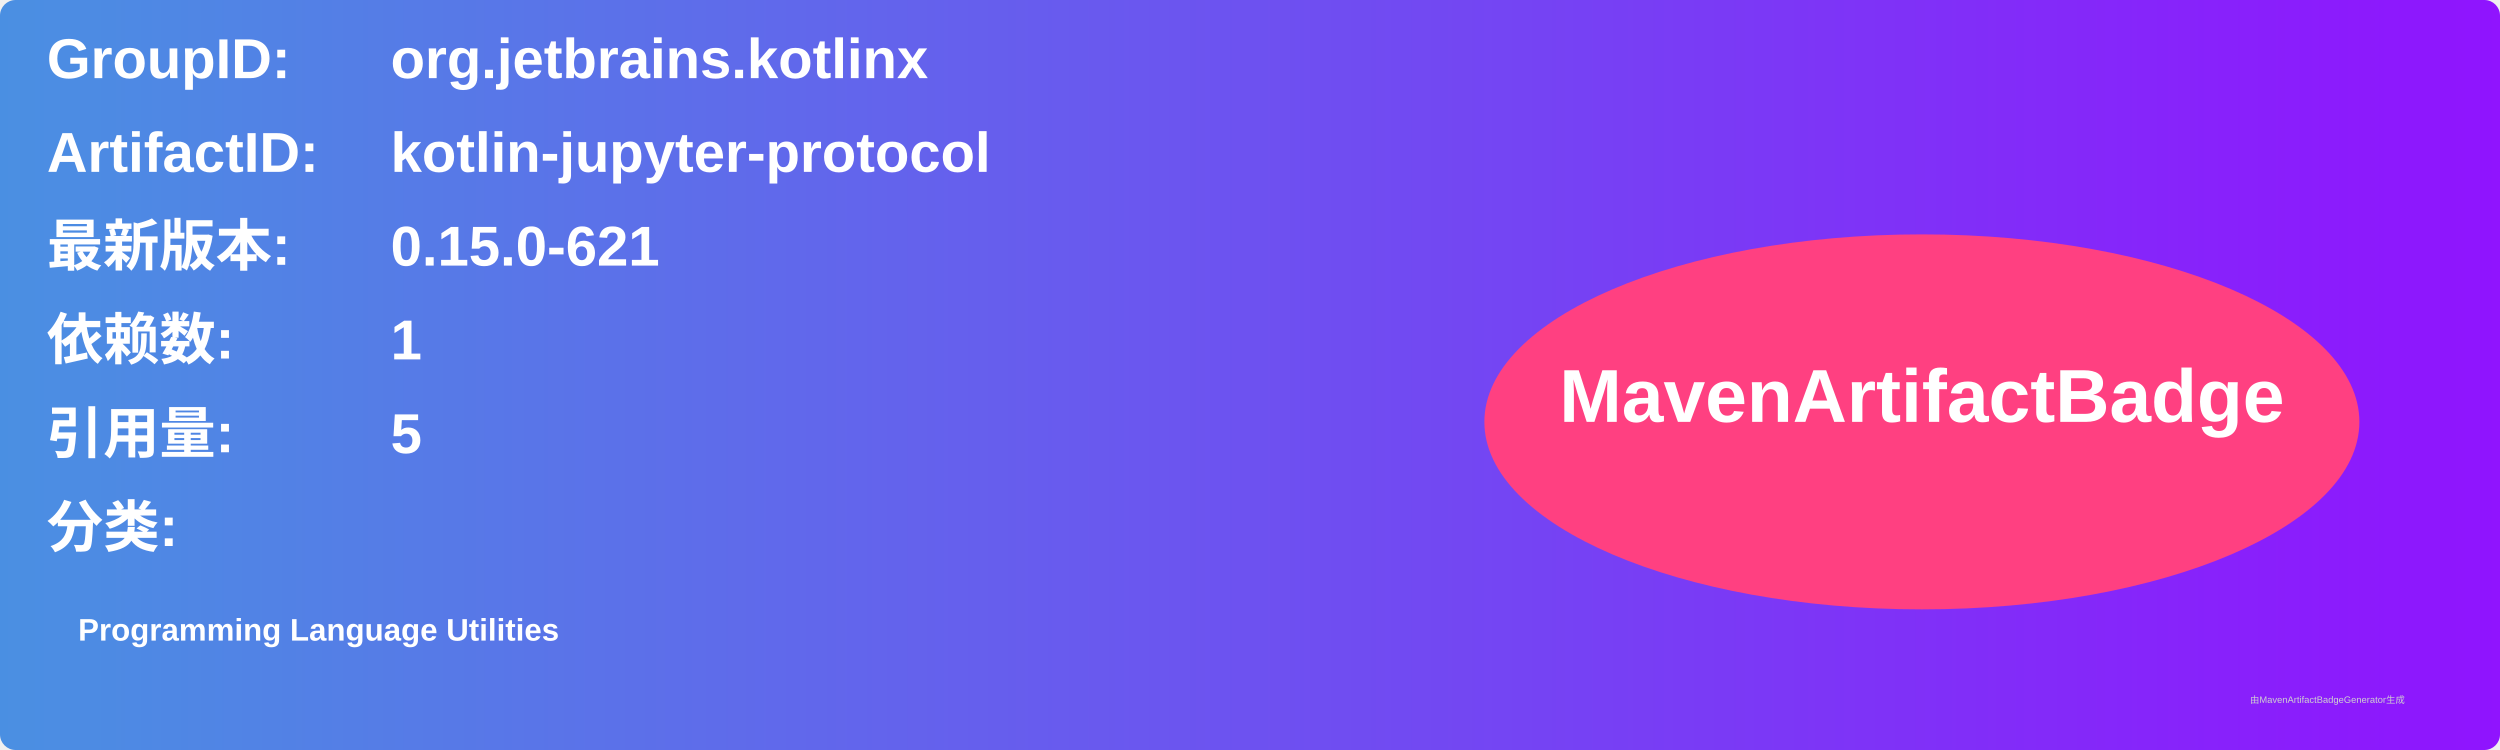
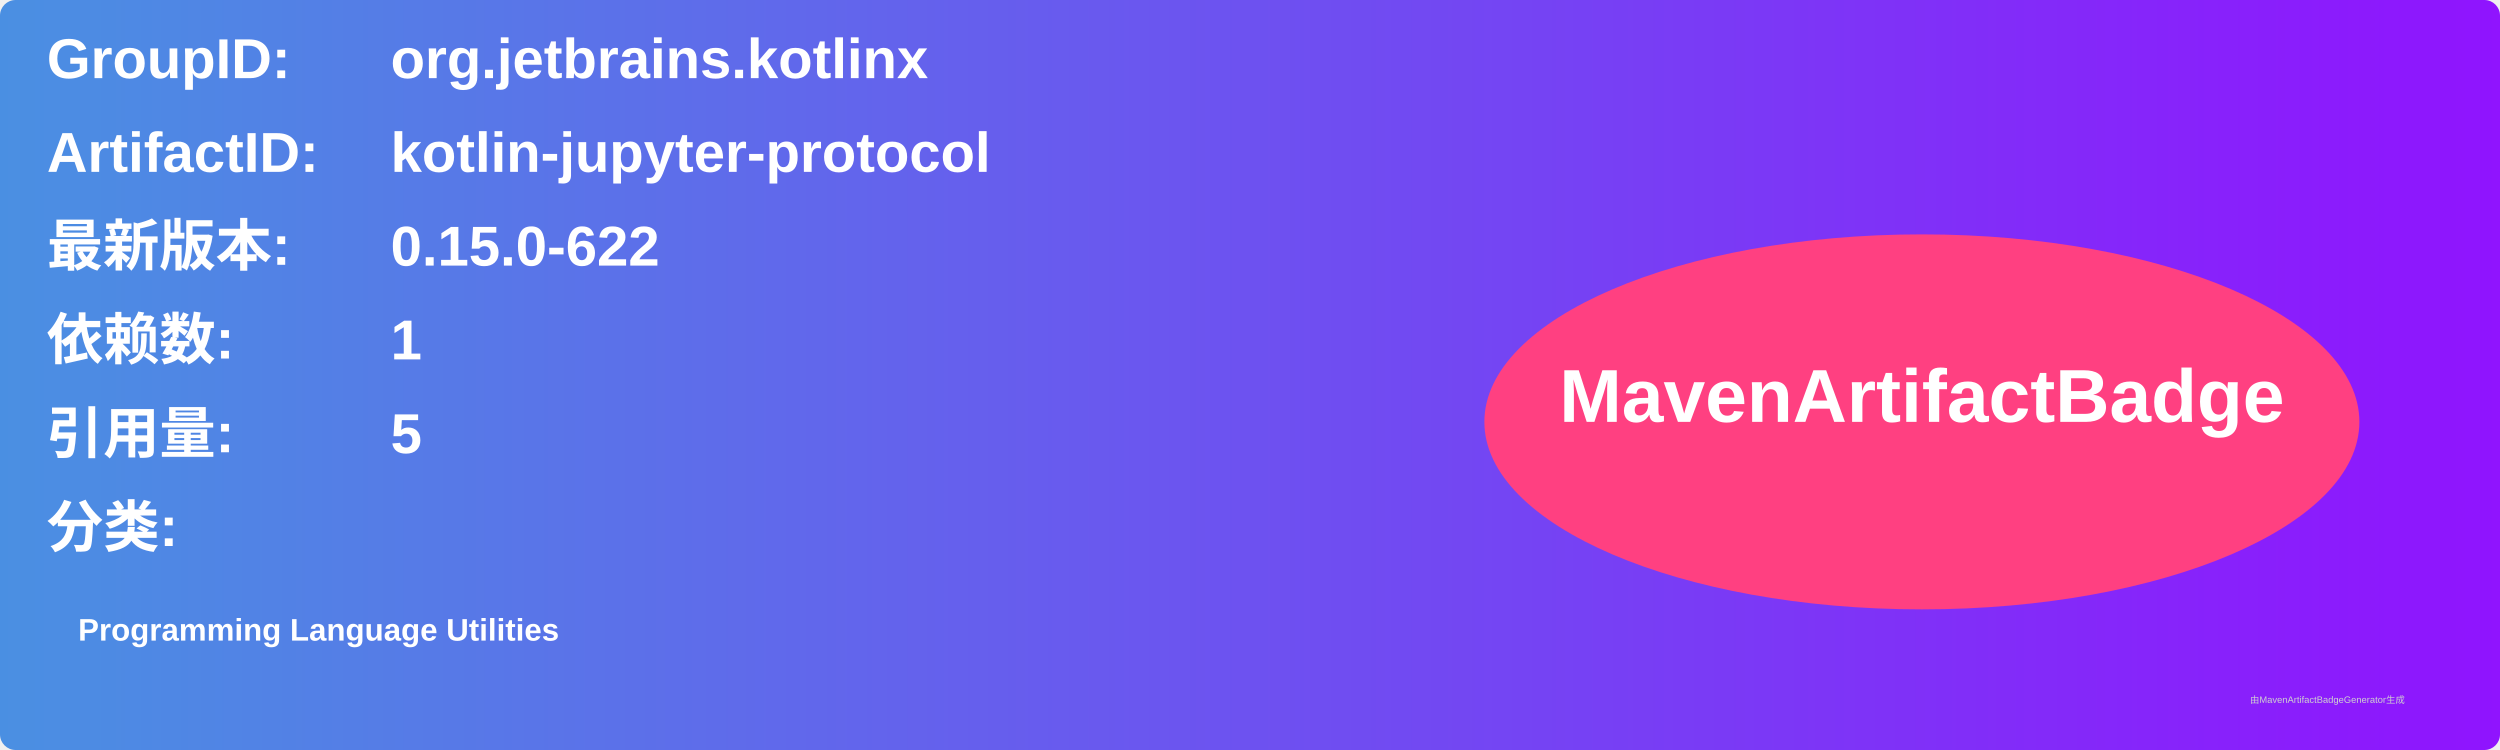
<svg xmlns="http://www.w3.org/2000/svg" width="800" height="240" viewBox="0 0 800 240">
  <linearGradient id="grad" x1="0%" y1="0%" x2="100%" y2="0%">
    <stop offset="0%" stop-color="#4a90e2" />
    <stop offset="100%" stop-color="#9013fe" />
  </linearGradient>
  <rect width="100%" height="100%" rx="5" ry="5" fill="url(#grad)" />
  <g transform="translate(15, 15)">
    <text x="0" y="10" font-family="Arial" font-size="18" fill="white" font-weight="bold" width="260">GroupID:</text>
    <text x="110" y="10" font-family="Arial" font-size="18" fill="white" font-weight="bold" width="460">org.jetbrains.kotlinx</text>
    <text x="0" y="40" font-family="Arial" font-size="18" fill="white" font-weight="bold" width="260">ArtifactID:</text>
    <text x="110" y="40" font-family="Arial" font-size="18" fill="white" font-weight="bold" width="460">kotlin-jupyter-protocol</text>
    <text x="0" y="70" font-family="Arial" font-size="18" fill="white" font-weight="bold">最新版本:</text>
    <text x="110" y="70" font-family="Arial" font-size="18" fill="white" font-weight="bold">
-       <tspan font-weight="bold">0.15.0-621</tspan>
+       <tspan font-weight="bold">0.15.0-622</tspan>
    </text>
    <text x="0" y="100" font-family="Arial" font-size="18" fill="white" font-weight="bold">依赖数: </text>
    <text x="110" y="100" font-family="Arial" font-size="18" fill="white">
      <tspan font-weight="bold">1</tspan>
    </text>
    <text x="0" y="130" font-family="Arial" font-size="18" fill="white" font-weight="bold">引用量: </text>
    <text x="110" y="130" font-family="Arial" font-size="18" fill="white">
      <tspan font-weight="bold">5</tspan>
    </text>
    <text x="0" y="160" font-family="Arial" font-size="18" fill="white" font-weight="bold">分类:</text>
    <text x="10" y="190" font-family="Arial" font-size="10" fill="white">
      <tspan font-weight="bold">Programming Language Utilities</tspan>
    </text>
    <ellipse cx="600" cy="120" rx="140" ry="60" fill="#ff4081" />
    <text x="600" y="120" text-anchor="middle" font-family="Arial" font-size="24" fill="white" font-weight="bold">MavenArtifactBadge</text>
  </g>
  <text x="720" y="225" font-family="Arial" font-size="3" fill="#d0d0d0">由MavenArtifactBadgeGenerator生成</text>
</svg>
